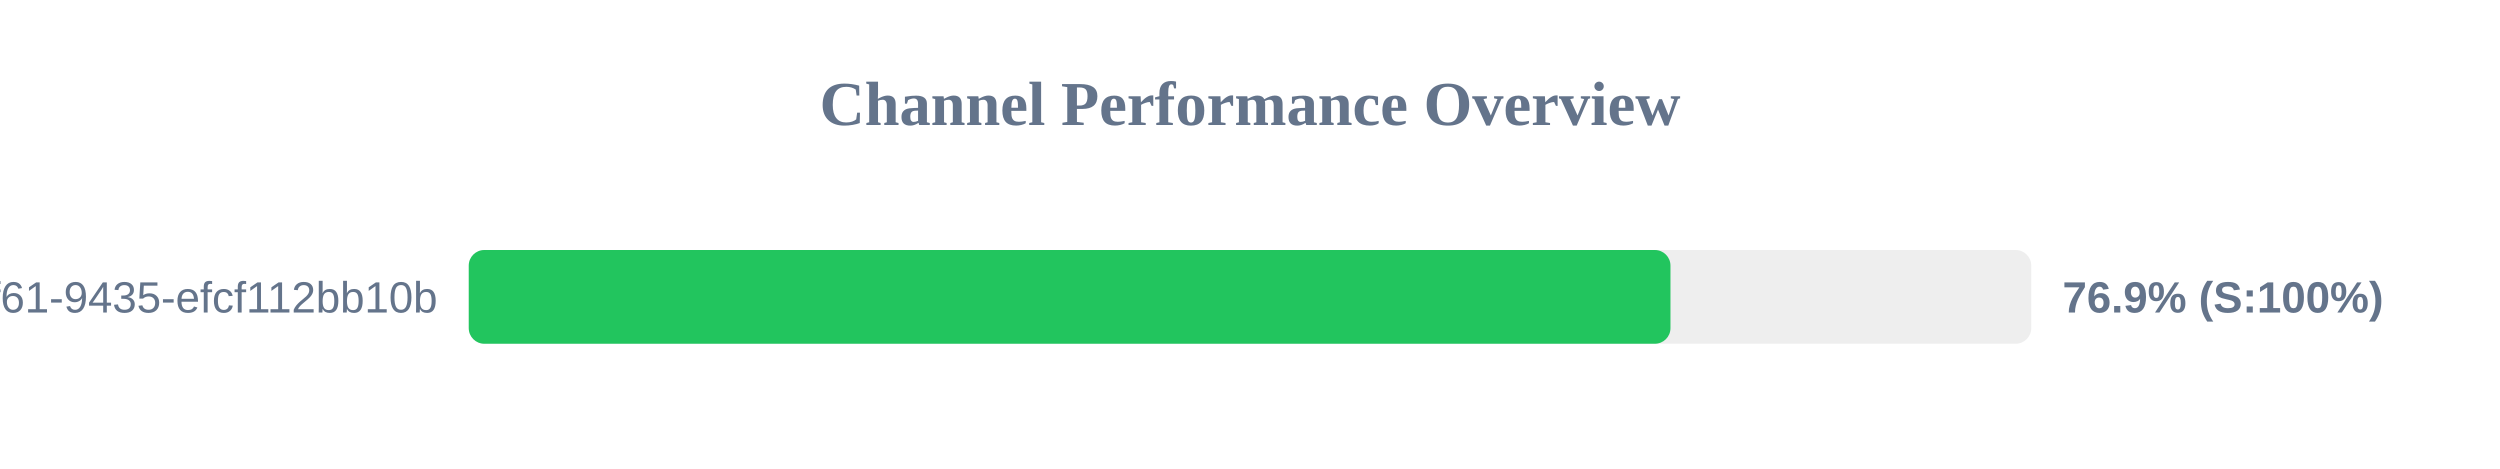
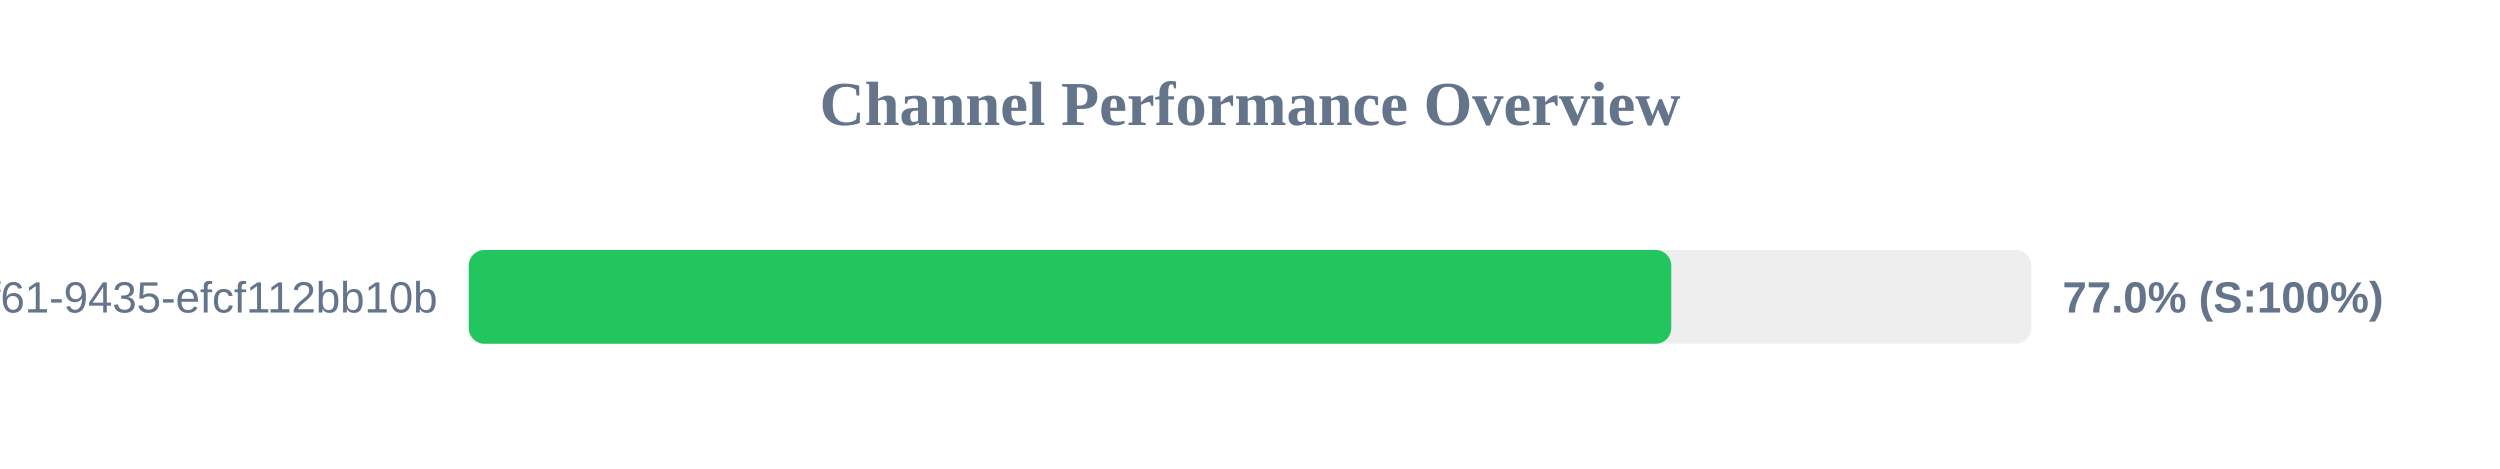
<svg xmlns="http://www.w3.org/2000/svg" width="800" height="150" version="1.1">
  <style>
        .row { font: 14px Arial; fill: #64748b; }
        .score { font: bold 14px Arial; fill: #64748b; }
    </style>
  <text x="400" y="40" text-anchor="middle" font-size="20px" font-weight="bold" fill="#64748b">Channel Performance Overview</text>
  <rect x="150" y="80" width="500" height="30" fill="#eee" rx="5" />
-   <rect x="150" y="80" width="384.55" height="30" fill="#22c55e" rx="5" />
+   <rect x="150" y="80" width="384.8" height="30" fill="#22c55e" rx="5" />
  <text x="140" y="100" text-anchor="end" class="row">?uuid=07c122ad-50b2-4f61-9435-efcf112bb10b</text>
-   <text x="660" y="100" text-anchor="start" class="score">76.9% (S:100%)</text>
+   <text x="660" y="100" text-anchor="start" class="score">77.0% (S:100%)</text>
</svg>
